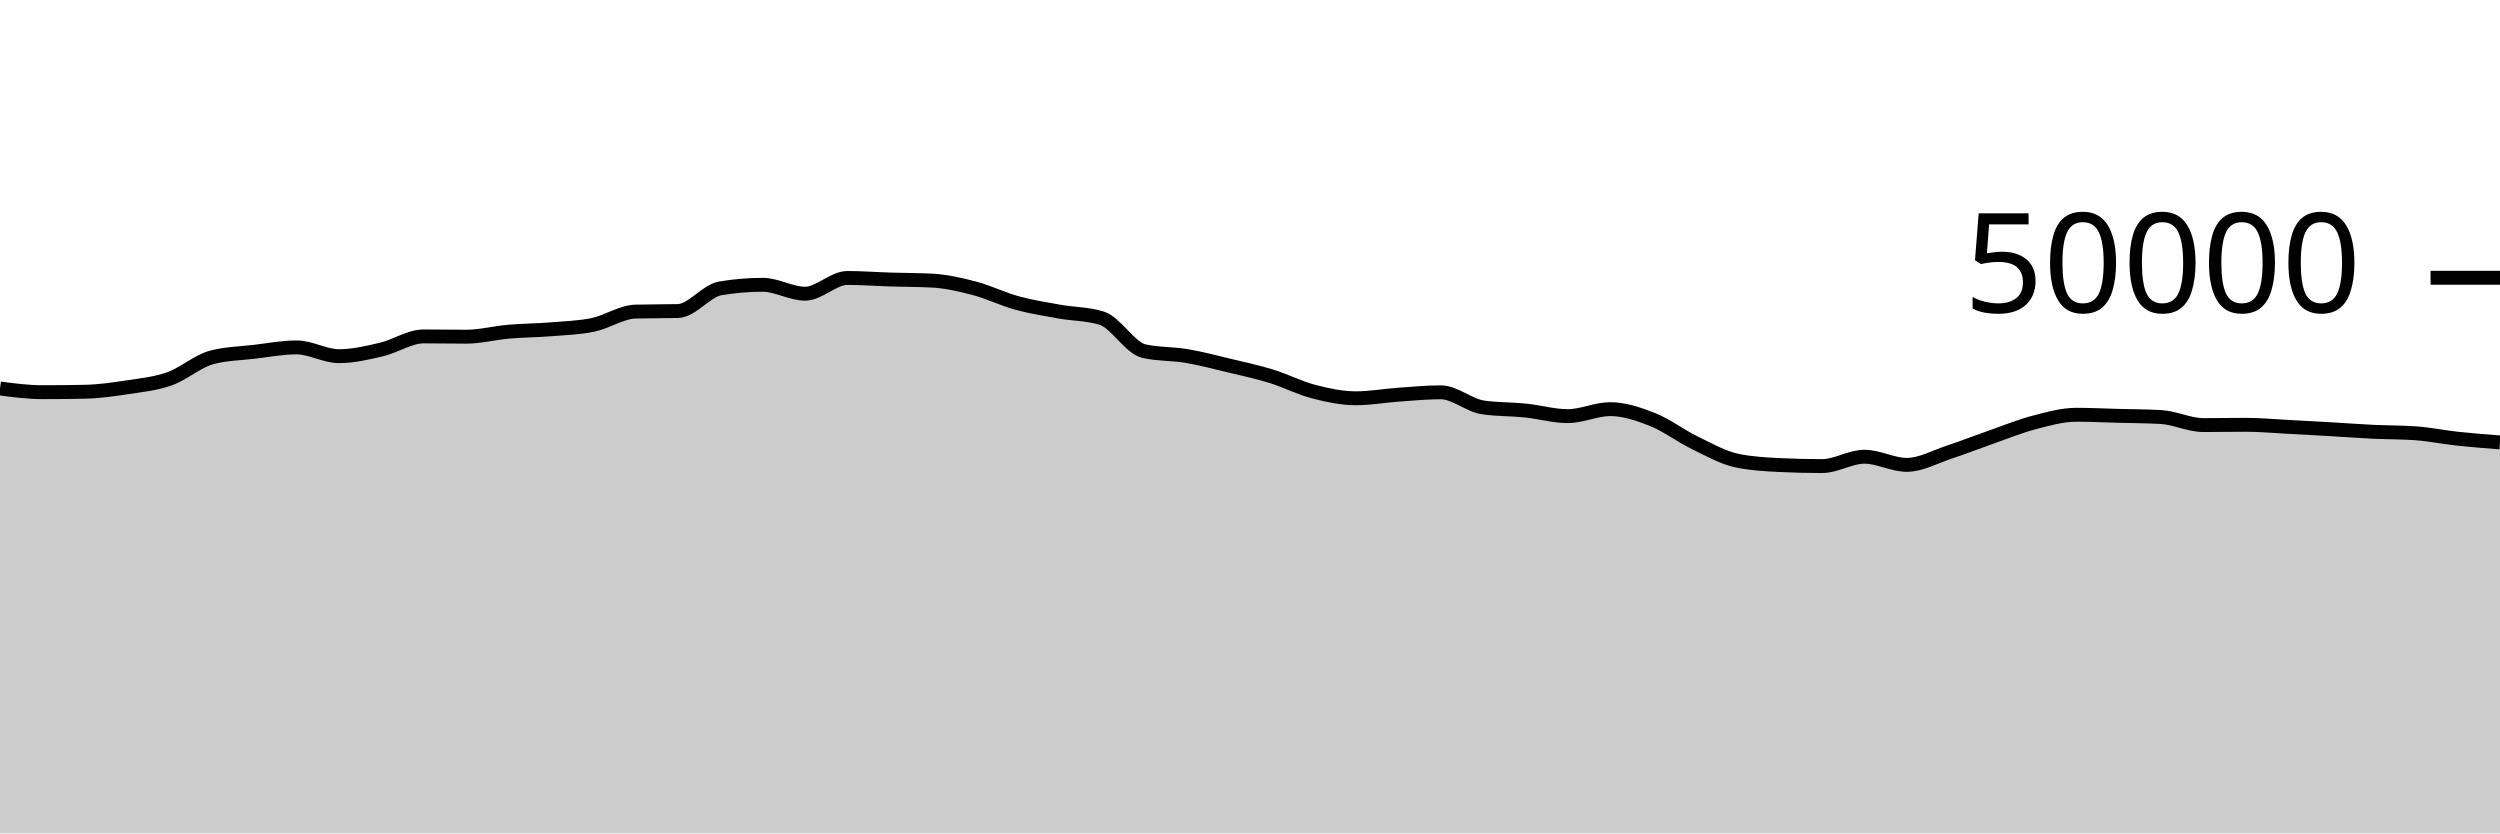
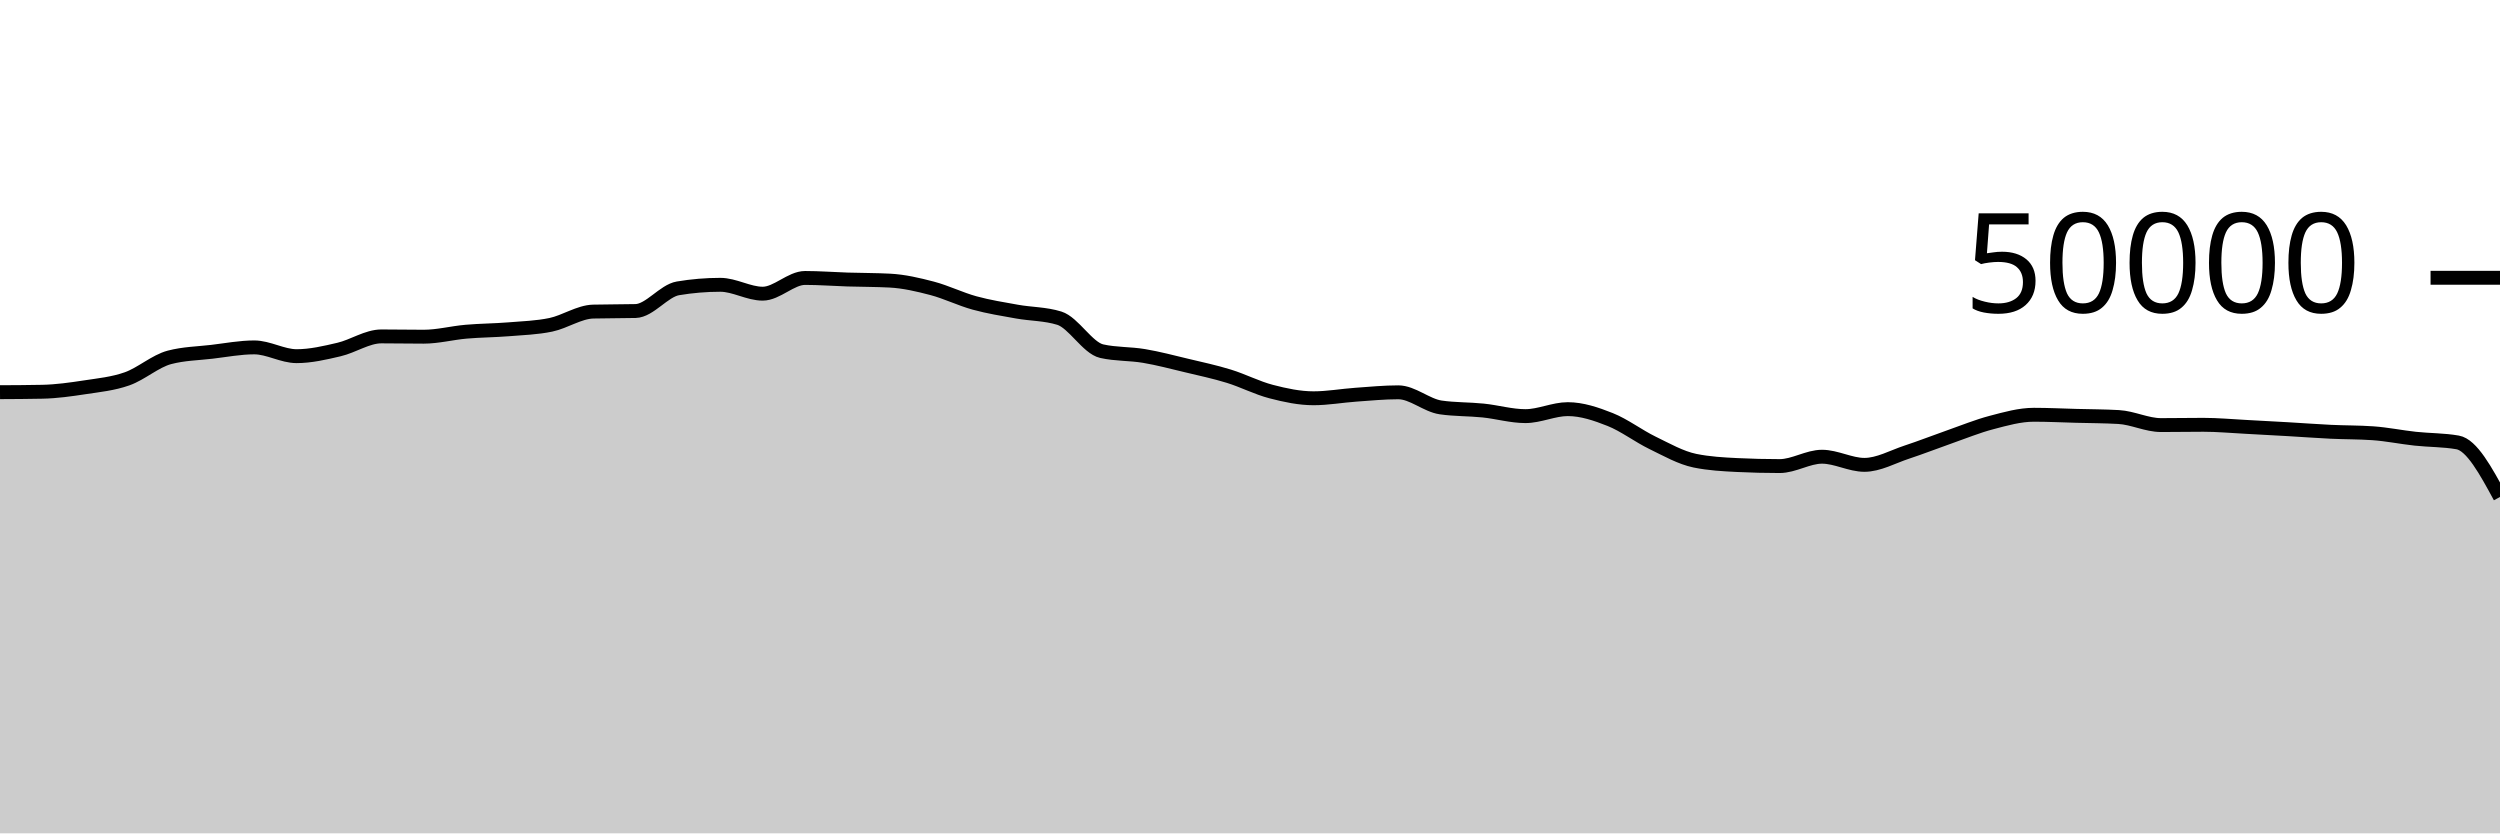
<svg xmlns="http://www.w3.org/2000/svg" viewBox="0 0 180 60">
  <g transform="translate(0,20)">
-     <path class="area" fill="rgba(0, 0, 0, 0.2)" d="M0,7.972C1.017,8.104,2.034,8.237,3.051,8.237C4.068,8.237,5.085,8.227,6.102,8.206C7.119,8.186,8.136,8.041,9.153,7.886C10.169,7.73,11.186,7.634,12.203,7.274C13.22,6.915,14.237,5.997,15.254,5.73C16.271,5.462,17.288,5.448,18.305,5.329C19.322,5.209,20.339,5.013,21.356,5.013C22.373,5.013,23.39,5.644,24.407,5.644C25.424,5.644,26.441,5.404,27.458,5.166C28.475,4.929,29.492,4.221,30.508,4.221C31.525,4.221,32.542,4.242,33.559,4.242C34.576,4.242,35.593,3.97,36.61,3.882C37.627,3.793,38.644,3.792,39.661,3.71C40.678,3.627,41.695,3.598,42.712,3.386C43.729,3.173,44.746,2.46,45.763,2.434C46.78,2.407,47.797,2.42,48.814,2.394C49.831,2.367,50.847,0.932,51.864,0.762C52.881,0.591,53.898,0.506,54.915,0.506C55.932,0.506,56.949,1.145,57.966,1.145C58.983,1.145,60,0.013,61.017,0.013C62.034,0.013,63.051,0.093,64.068,0.125C65.085,0.157,66.102,0.151,67.119,0.204C68.136,0.257,69.153,0.494,70.169,0.762C71.186,1.031,72.203,1.535,73.22,1.814C74.237,2.092,75.254,2.253,76.271,2.435C77.288,2.618,78.305,2.593,79.322,2.909C80.339,3.225,81.356,5.054,82.373,5.284C83.39,5.514,84.407,5.458,85.424,5.63C86.441,5.801,87.458,6.072,88.475,6.315C89.492,6.558,90.508,6.774,91.525,7.087C92.542,7.4,93.559,7.93,94.576,8.194C95.593,8.459,96.61,8.676,97.627,8.676C98.644,8.676,99.661,8.49,100.678,8.418C101.695,8.347,102.712,8.246,103.729,8.246C104.746,8.246,105.763,9.186,106.78,9.334C107.797,9.483,108.814,9.452,109.831,9.557C110.847,9.661,111.864,9.961,112.881,9.961C113.898,9.961,114.915,9.458,115.932,9.458C116.949,9.458,117.966,9.802,118.983,10.206C120,10.611,121.017,11.391,122.034,11.885C123.051,12.379,124.068,12.96,125.085,13.17C126.102,13.379,127.119,13.435,128.136,13.484C129.153,13.533,130.169,13.558,131.186,13.558C132.203,13.558,133.22,12.884,134.237,12.884C135.254,12.884,136.271,13.47,137.288,13.47C138.305,13.47,139.322,12.889,140.339,12.554C141.356,12.22,142.373,11.818,143.39,11.462C144.407,11.107,145.424,10.688,146.441,10.422C147.458,10.155,148.475,9.863,149.492,9.863C150.508,9.863,151.525,9.914,152.542,9.941C153.559,9.968,154.576,9.969,155.593,10.026C156.61,10.083,157.627,10.606,158.644,10.606C159.661,10.606,160.678,10.586,161.695,10.586C162.712,10.586,163.729,10.682,164.746,10.734C165.763,10.787,166.78,10.843,167.797,10.902C168.814,10.96,169.831,11.039,170.847,11.087C171.864,11.136,172.881,11.123,173.898,11.194C174.915,11.265,175.932,11.477,176.949,11.587C177.966,11.697,178.983,11.775,180,11.854L180,40C178.983,40,177.966,40,176.949,40C175.932,40,174.915,40,173.898,40C172.881,40,171.864,40,170.847,40C169.831,40,168.814,40,167.797,40C166.78,40,165.763,40,164.746,40C163.729,40,162.712,40,161.695,40C160.678,40,159.661,40,158.644,40C157.627,40,156.61,40,155.593,40C154.576,40,153.559,40,152.542,40C151.525,40,150.508,40,149.492,40C148.475,40,147.458,40,146.441,40C145.424,40,144.407,40,143.39,40C142.373,40,141.356,40,140.339,40C139.322,40,138.305,40,137.288,40C136.271,40,135.254,40,134.237,40C133.22,40,132.203,40,131.186,40C130.169,40,129.153,40,128.136,40C127.119,40,126.102,40,125.085,40C124.068,40,123.051,40,122.034,40C121.017,40,120,40,118.983,40C117.966,40,116.949,40,115.932,40C114.915,40,113.898,40,112.881,40C111.864,40,110.847,40,109.831,40C108.814,40,107.797,40,106.78,40C105.763,40,104.746,40,103.729,40C102.712,40,101.695,40,100.678,40C99.661,40,98.644,40,97.627,40C96.61,40,95.593,40,94.576,40C93.559,40,92.542,40,91.525,40C90.508,40,89.492,40,88.475,40C87.458,40,86.441,40,85.424,40C84.407,40,83.39,40,82.373,40C81.356,40,80.339,40,79.322,40C78.305,40,77.288,40,76.271,40C75.254,40,74.237,40,73.22,40C72.203,40,71.186,40,70.169,40C69.153,40,68.136,40,67.119,40C66.102,40,65.085,40,64.068,40C63.051,40,62.034,40,61.017,40C60,40,58.983,40,57.966,40C56.949,40,55.932,40,54.915,40C53.898,40,52.881,40,51.864,40C50.847,40,49.831,40,48.814,40C47.797,40,46.78,40,45.763,40C44.746,40,43.729,40,42.712,40C41.695,40,40.678,40,39.661,40C38.644,40,37.627,40,36.61,40C35.593,40,34.576,40,33.559,40C32.542,40,31.525,40,30.508,40C29.492,40,28.475,40,27.458,40C26.441,40,25.424,40,24.407,40C23.39,40,22.373,40,21.356,40C20.339,40,19.322,40,18.305,40C17.288,40,16.271,40,15.254,40C14.237,40,13.22,40,12.203,40C11.186,40,10.169,40,9.153,40C8.136,40,7.119,40,6.102,40C5.085,40,4.068,40,3.051,40C2.034,40,1.017,40,0,40Z" />
-     <path class="line" stroke="black" fill="none" d="M0,7.972C1.017,8.104,2.034,8.237,3.051,8.237C4.068,8.237,5.085,8.227,6.102,8.206C7.119,8.186,8.136,8.041,9.153,7.886C10.169,7.73,11.186,7.634,12.203,7.274C13.22,6.915,14.237,5.997,15.254,5.73C16.271,5.462,17.288,5.448,18.305,5.329C19.322,5.209,20.339,5.013,21.356,5.013C22.373,5.013,23.39,5.644,24.407,5.644C25.424,5.644,26.441,5.404,27.458,5.166C28.475,4.929,29.492,4.221,30.508,4.221C31.525,4.221,32.542,4.242,33.559,4.242C34.576,4.242,35.593,3.97,36.61,3.882C37.627,3.793,38.644,3.792,39.661,3.71C40.678,3.627,41.695,3.598,42.712,3.386C43.729,3.173,44.746,2.46,45.763,2.434C46.78,2.407,47.797,2.42,48.814,2.394C49.831,2.367,50.847,0.932,51.864,0.762C52.881,0.591,53.898,0.506,54.915,0.506C55.932,0.506,56.949,1.145,57.966,1.145C58.983,1.145,60,0.013,61.017,0.013C62.034,0.013,63.051,0.093,64.068,0.125C65.085,0.157,66.102,0.151,67.119,0.204C68.136,0.257,69.153,0.494,70.169,0.762C71.186,1.031,72.203,1.535,73.22,1.814C74.237,2.092,75.254,2.253,76.271,2.435C77.288,2.618,78.305,2.593,79.322,2.909C80.339,3.225,81.356,5.054,82.373,5.284C83.39,5.514,84.407,5.458,85.424,5.63C86.441,5.801,87.458,6.072,88.475,6.315C89.492,6.558,90.508,6.774,91.525,7.087C92.542,7.4,93.559,7.93,94.576,8.194C95.593,8.459,96.61,8.676,97.627,8.676C98.644,8.676,99.661,8.49,100.678,8.418C101.695,8.347,102.712,8.246,103.729,8.246C104.746,8.246,105.763,9.186,106.78,9.334C107.797,9.483,108.814,9.452,109.831,9.557C110.847,9.661,111.864,9.961,112.881,9.961C113.898,9.961,114.915,9.458,115.932,9.458C116.949,9.458,117.966,9.802,118.983,10.206C120,10.611,121.017,11.391,122.034,11.885C123.051,12.379,124.068,12.96,125.085,13.17C126.102,13.379,127.119,13.435,128.136,13.484C129.153,13.533,130.169,13.558,131.186,13.558C132.203,13.558,133.22,12.884,134.237,12.884C135.254,12.884,136.271,13.47,137.288,13.47C138.305,13.47,139.322,12.889,140.339,12.554C141.356,12.22,142.373,11.818,143.39,11.462C144.407,11.107,145.424,10.688,146.441,10.422C147.458,10.155,148.475,9.863,149.492,9.863C150.508,9.863,151.525,9.914,152.542,9.941C153.559,9.968,154.576,9.969,155.593,10.026C156.61,10.083,157.627,10.606,158.644,10.606C159.661,10.606,160.678,10.586,161.695,10.586C162.712,10.586,163.729,10.682,164.746,10.734C165.763,10.787,166.78,10.843,167.797,10.902C168.814,10.96,169.831,11.039,170.847,11.087C171.864,11.136,172.881,11.123,173.898,11.194C174.915,11.265,175.932,11.477,176.949,11.587C177.966,11.697,178.983,11.775,180,11.854" />
+     <path class="area" fill="rgba(0, 0, 0, 0.2)" d="M0,8.237C1.017,8.232,2.034,8.227,3.051,8.206C4.068,8.186,5.085,8.041,6.102,7.886C7.119,7.73,8.136,7.634,9.153,7.274C10.169,6.915,11.186,5.997,12.203,5.73C13.22,5.462,14.237,5.448,15.254,5.329C16.271,5.209,17.288,5.012,18.305,5.012C19.322,5.012,20.339,5.644,21.356,5.644C22.373,5.644,23.39,5.404,24.407,5.166C25.424,4.929,26.441,4.221,27.458,4.221C28.475,4.221,29.492,4.242,30.508,4.242C31.525,4.242,32.542,3.97,33.559,3.882C34.576,3.793,35.593,3.792,36.61,3.71C37.627,3.627,38.644,3.598,39.661,3.386C40.678,3.173,41.695,2.46,42.712,2.434C43.729,2.407,44.746,2.42,45.763,2.394C46.78,2.367,47.797,0.931,48.814,0.761C49.831,0.591,50.847,0.506,51.864,0.506C52.881,0.506,53.898,1.145,54.915,1.145C55.932,1.145,56.949,0.013,57.966,0.013C58.983,0.013,60,0.093,61.017,0.125C62.034,0.157,63.051,0.151,64.068,0.204C65.085,0.257,66.102,0.494,67.119,0.762C68.136,1.031,69.153,1.535,70.169,1.814C71.186,2.093,72.203,2.253,73.22,2.436C74.237,2.619,75.254,2.594,76.271,2.909C77.288,3.224,78.305,5.054,79.322,5.284C80.339,5.514,81.356,5.458,82.373,5.63C83.39,5.801,84.407,6.072,85.424,6.315C86.441,6.558,87.458,6.774,88.475,7.087C89.492,7.4,90.508,7.93,91.525,8.194C92.542,8.459,93.559,8.676,94.576,8.676C95.593,8.676,96.61,8.49,97.627,8.418C98.644,8.347,99.661,8.246,100.678,8.246C101.695,8.246,102.712,9.187,103.729,9.335C104.746,9.483,105.763,9.453,106.78,9.557C107.797,9.661,108.814,9.961,109.831,9.961C110.847,9.961,111.864,9.458,112.881,9.458C113.898,9.458,114.915,9.802,115.932,10.206C116.949,10.611,117.966,11.391,118.983,11.885C120,12.379,121.017,12.961,122.034,13.17C123.051,13.379,124.068,13.434,125.085,13.483C126.102,13.533,127.119,13.558,128.136,13.558C129.153,13.558,130.169,12.884,131.186,12.884C132.203,12.884,133.22,13.47,134.237,13.47C135.254,13.47,136.271,12.889,137.288,12.554C138.305,12.22,139.322,11.818,140.339,11.462C141.356,11.107,142.373,10.687,143.39,10.421C144.407,10.154,145.424,9.863,146.441,9.863C147.458,9.863,148.475,9.914,149.492,9.941C150.508,9.968,151.525,9.969,152.542,10.026C153.559,10.083,154.576,10.606,155.593,10.606C156.61,10.606,157.627,10.586,158.644,10.586C159.661,10.586,160.678,10.682,161.695,10.734C162.712,10.787,163.729,10.843,164.746,10.902C165.763,10.96,166.78,11.039,167.797,11.087C168.814,11.136,169.831,11.123,170.847,11.194C171.864,11.265,172.881,11.477,173.898,11.587C174.915,11.697,175.932,11.676,176.949,11.854C177.966,12.031,178.983,13.906,180,15.782L180,40C178.983,40,177.966,40,176.949,40C175.932,40,174.915,40,173.898,40C172.881,40,171.864,40,170.847,40C169.831,40,168.814,40,167.797,40C166.78,40,165.763,40,164.746,40C163.729,40,162.712,40,161.695,40C160.678,40,159.661,40,158.644,40C157.627,40,156.61,40,155.593,40C154.576,40,153.559,40,152.542,40C151.525,40,150.508,40,149.492,40C148.475,40,147.458,40,146.441,40C145.424,40,144.407,40,143.39,40C142.373,40,141.356,40,140.339,40C139.322,40,138.305,40,137.288,40C136.271,40,135.254,40,134.237,40C133.22,40,132.203,40,131.186,40C130.169,40,129.153,40,128.136,40C127.119,40,126.102,40,125.085,40C124.068,40,123.051,40,122.034,40C121.017,40,120,40,118.983,40C117.966,40,116.949,40,115.932,40C114.915,40,113.898,40,112.881,40C111.864,40,110.847,40,109.831,40C108.814,40,107.797,40,106.78,40C105.763,40,104.746,40,103.729,40C102.712,40,101.695,40,100.678,40C99.661,40,98.644,40,97.627,40C96.61,40,95.593,40,94.576,40C93.559,40,92.542,40,91.525,40C90.508,40,89.492,40,88.475,40C87.458,40,86.441,40,85.424,40C84.407,40,83.39,40,82.373,40C81.356,40,80.339,40,79.322,40C78.305,40,77.288,40,76.271,40C75.254,40,74.237,40,73.22,40C72.203,40,71.186,40,70.169,40C69.153,40,68.136,40,67.119,40C66.102,40,65.085,40,64.068,40C63.051,40,62.034,40,61.017,40C60,40,58.983,40,57.966,40C56.949,40,55.932,40,54.915,40C53.898,40,52.881,40,51.864,40C50.847,40,49.831,40,48.814,40C47.797,40,46.78,40,45.763,40C44.746,40,43.729,40,42.712,40C41.695,40,40.678,40,39.661,40C38.644,40,37.627,40,36.61,40C35.593,40,34.576,40,33.559,40C32.542,40,31.525,40,30.508,40C29.492,40,28.475,40,27.458,40C26.441,40,25.424,40,24.407,40C23.39,40,22.373,40,21.356,40C20.339,40,19.322,40,18.305,40C17.288,40,16.271,40,15.254,40C14.237,40,13.22,40,12.203,40C11.186,40,10.169,40,9.153,40C8.136,40,7.119,40,6.102,40C5.085,40,4.068,40,3.051,40C2.034,40,1.017,40,0,40Z" />
+     <path class="line" stroke="black" fill="none" d="M0,8.237C1.017,8.232,2.034,8.227,3.051,8.206C4.068,8.186,5.085,8.041,6.102,7.886C7.119,7.73,8.136,7.634,9.153,7.274C10.169,6.915,11.186,5.997,12.203,5.73C13.22,5.462,14.237,5.448,15.254,5.329C16.271,5.209,17.288,5.012,18.305,5.012C19.322,5.012,20.339,5.644,21.356,5.644C22.373,5.644,23.39,5.404,24.407,5.166C25.424,4.929,26.441,4.221,27.458,4.221C28.475,4.221,29.492,4.242,30.508,4.242C31.525,4.242,32.542,3.97,33.559,3.882C34.576,3.793,35.593,3.792,36.61,3.71C37.627,3.627,38.644,3.598,39.661,3.386C40.678,3.173,41.695,2.46,42.712,2.434C43.729,2.407,44.746,2.42,45.763,2.394C46.78,2.367,47.797,0.931,48.814,0.761C49.831,0.591,50.847,0.506,51.864,0.506C52.881,0.506,53.898,1.145,54.915,1.145C55.932,1.145,56.949,0.013,57.966,0.013C58.983,0.013,60,0.093,61.017,0.125C62.034,0.157,63.051,0.151,64.068,0.204C65.085,0.257,66.102,0.494,67.119,0.762C68.136,1.031,69.153,1.535,70.169,1.814C71.186,2.093,72.203,2.253,73.22,2.436C74.237,2.619,75.254,2.594,76.271,2.909C77.288,3.224,78.305,5.054,79.322,5.284C80.339,5.514,81.356,5.458,82.373,5.63C83.39,5.801,84.407,6.072,85.424,6.315C86.441,6.558,87.458,6.774,88.475,7.087C89.492,7.4,90.508,7.93,91.525,8.194C92.542,8.459,93.559,8.676,94.576,8.676C95.593,8.676,96.61,8.49,97.627,8.418C98.644,8.347,99.661,8.246,100.678,8.246C101.695,8.246,102.712,9.187,103.729,9.335C104.746,9.483,105.763,9.453,106.78,9.557C107.797,9.661,108.814,9.961,109.831,9.961C110.847,9.961,111.864,9.458,112.881,9.458C113.898,9.458,114.915,9.802,115.932,10.206C116.949,10.611,117.966,11.391,118.983,11.885C120,12.379,121.017,12.961,122.034,13.17C123.051,13.379,124.068,13.434,125.085,13.483C126.102,13.533,127.119,13.558,128.136,13.558C129.153,13.558,130.169,12.884,131.186,12.884C132.203,12.884,133.22,13.47,134.237,13.47C135.254,13.47,136.271,12.889,137.288,12.554C138.305,12.22,139.322,11.818,140.339,11.462C141.356,11.107,142.373,10.687,143.39,10.421C144.407,10.154,145.424,9.863,146.441,9.863C147.458,9.863,148.475,9.914,149.492,9.941C150.508,9.968,151.525,9.969,152.542,10.026C153.559,10.083,154.576,10.606,155.593,10.606C156.61,10.606,157.627,10.586,158.644,10.586C159.661,10.586,160.678,10.682,161.695,10.734C162.712,10.787,163.729,10.843,164.746,10.902C165.763,10.96,166.78,11.039,167.797,11.087C168.814,11.136,169.831,11.123,170.847,11.194C171.864,11.265,172.881,11.477,173.898,11.587C174.915,11.697,175.932,11.676,176.949,11.854C177.966,12.031,178.983,13.906,180,15.782" />
    <path class="axis-ceiling" stroke-width="1" stroke="black" fill="none" d="M175,0L180,0" />
    <text class="axis-ceiling-label" font-family="sans-serif" text-anchor="end" font-size="10px" x="170" y="2.5">50000</text>
  </g>
</svg>
